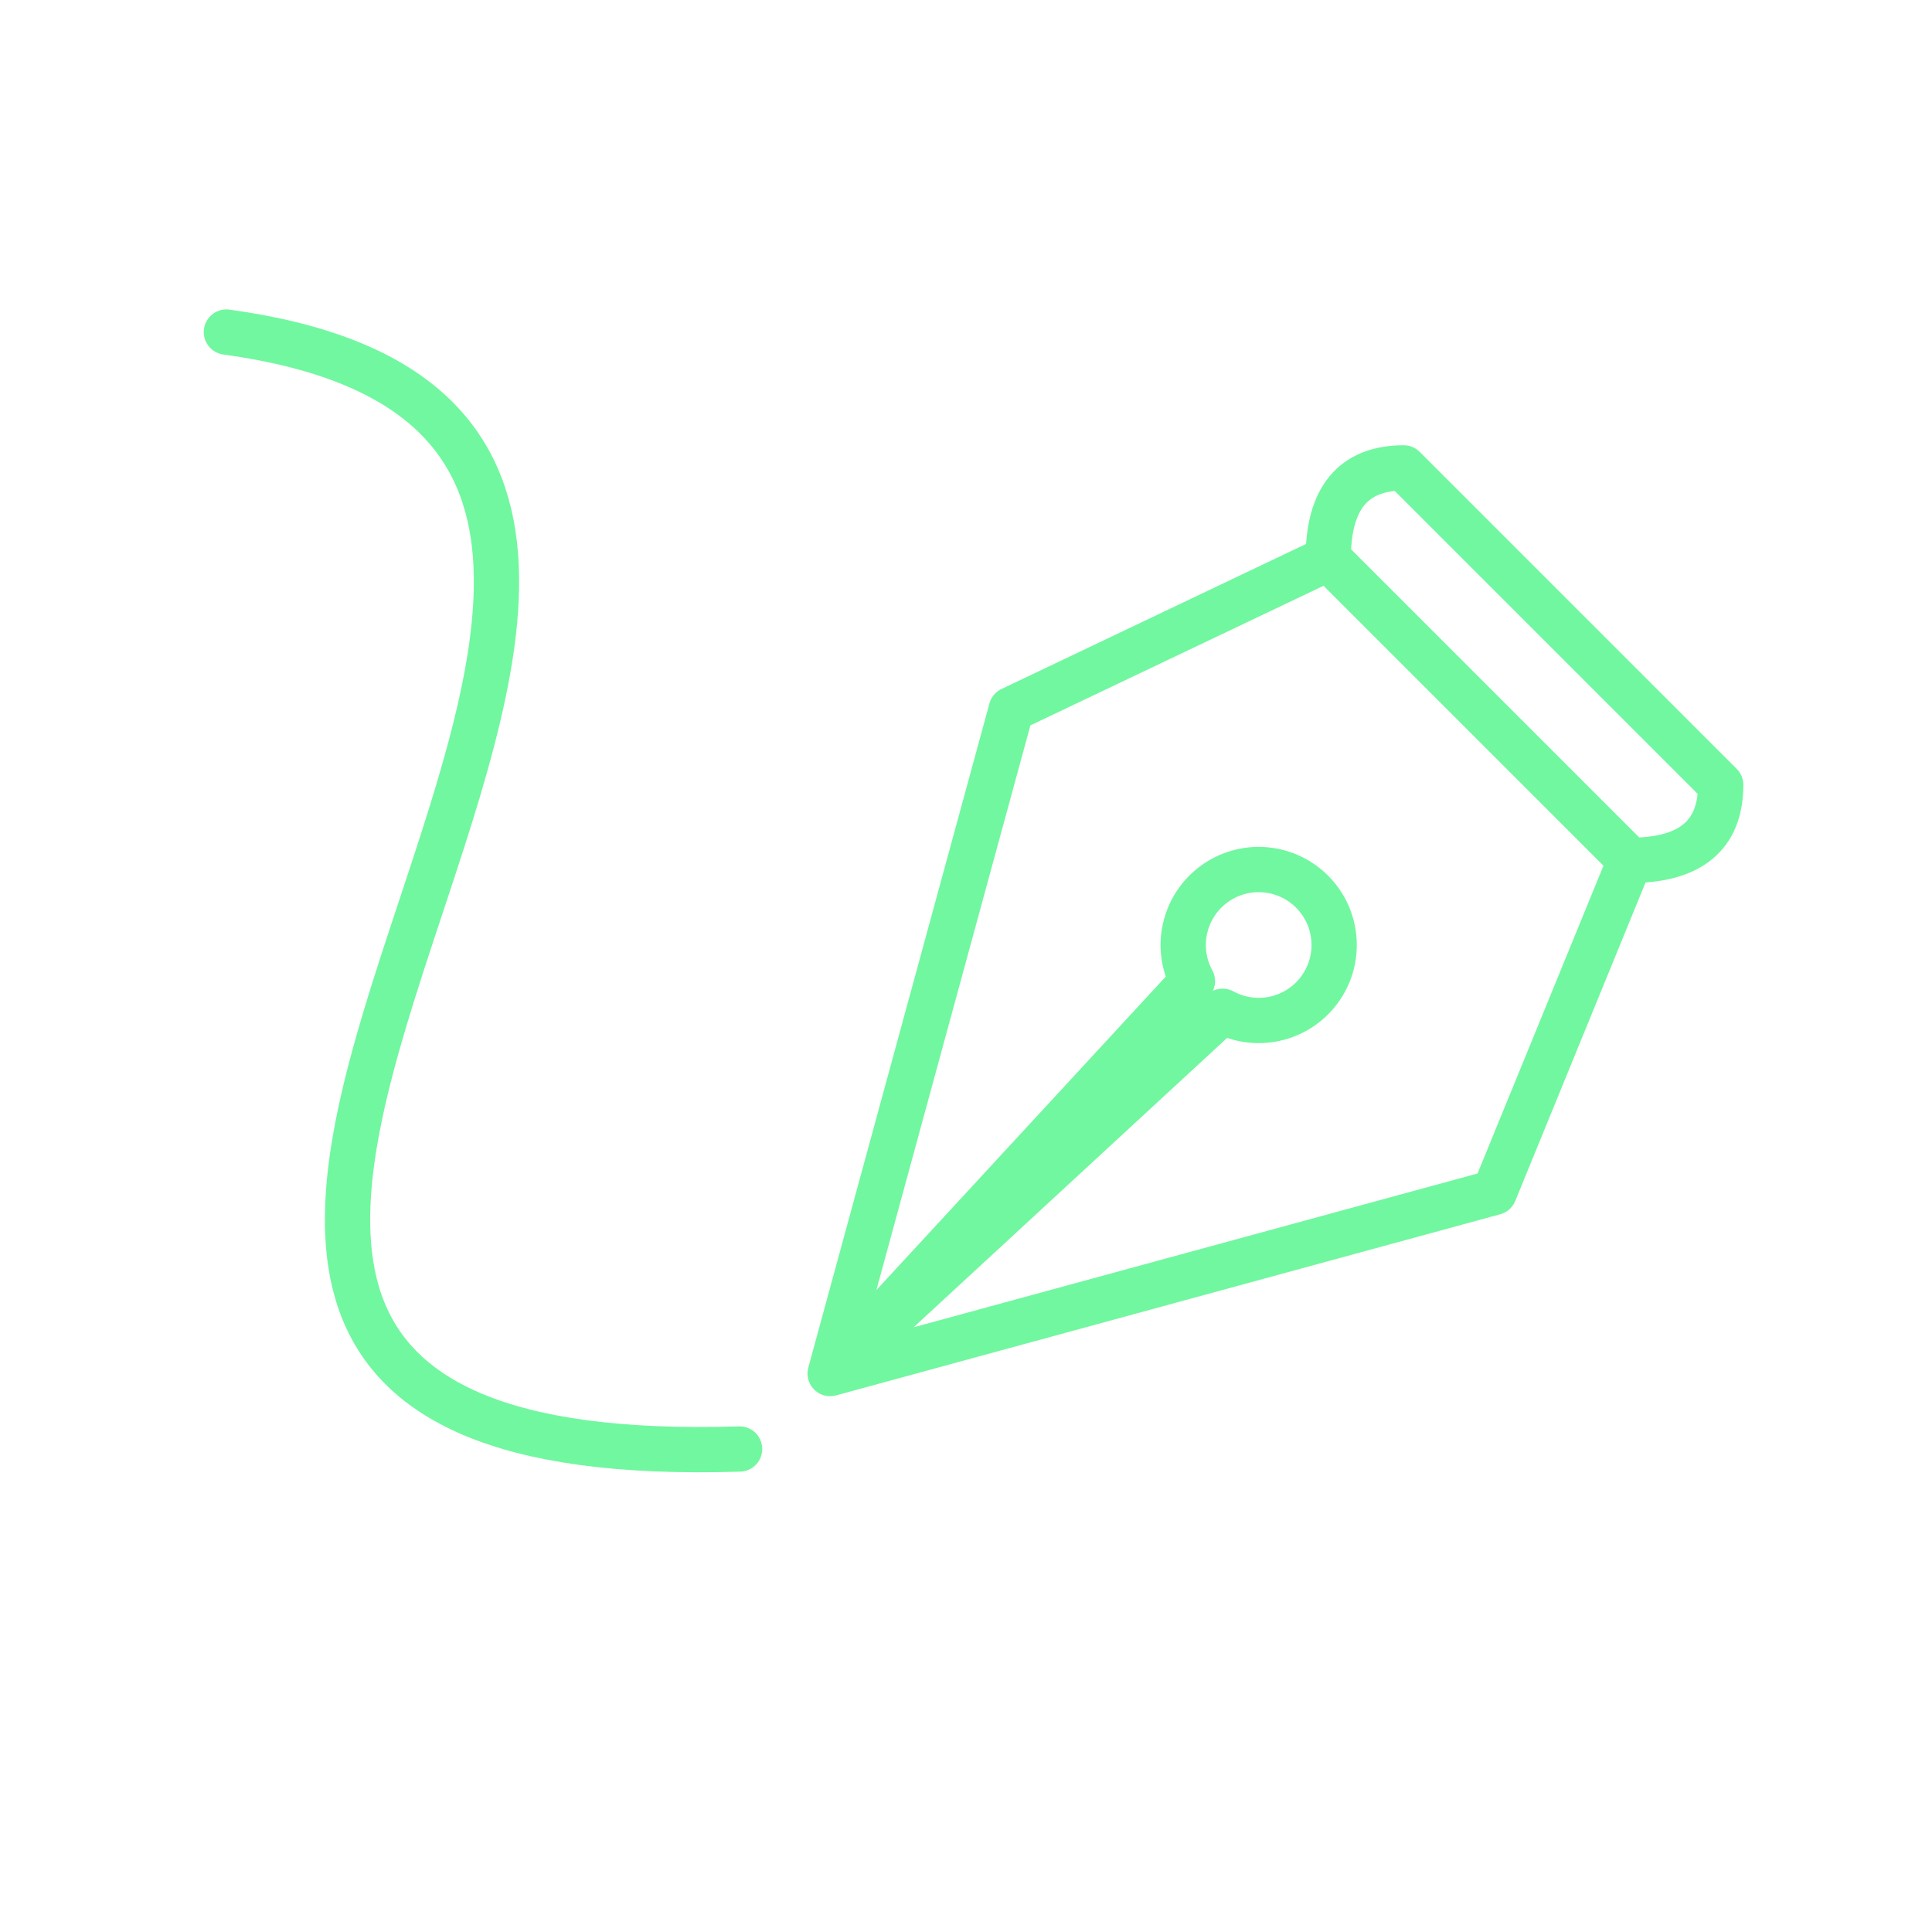
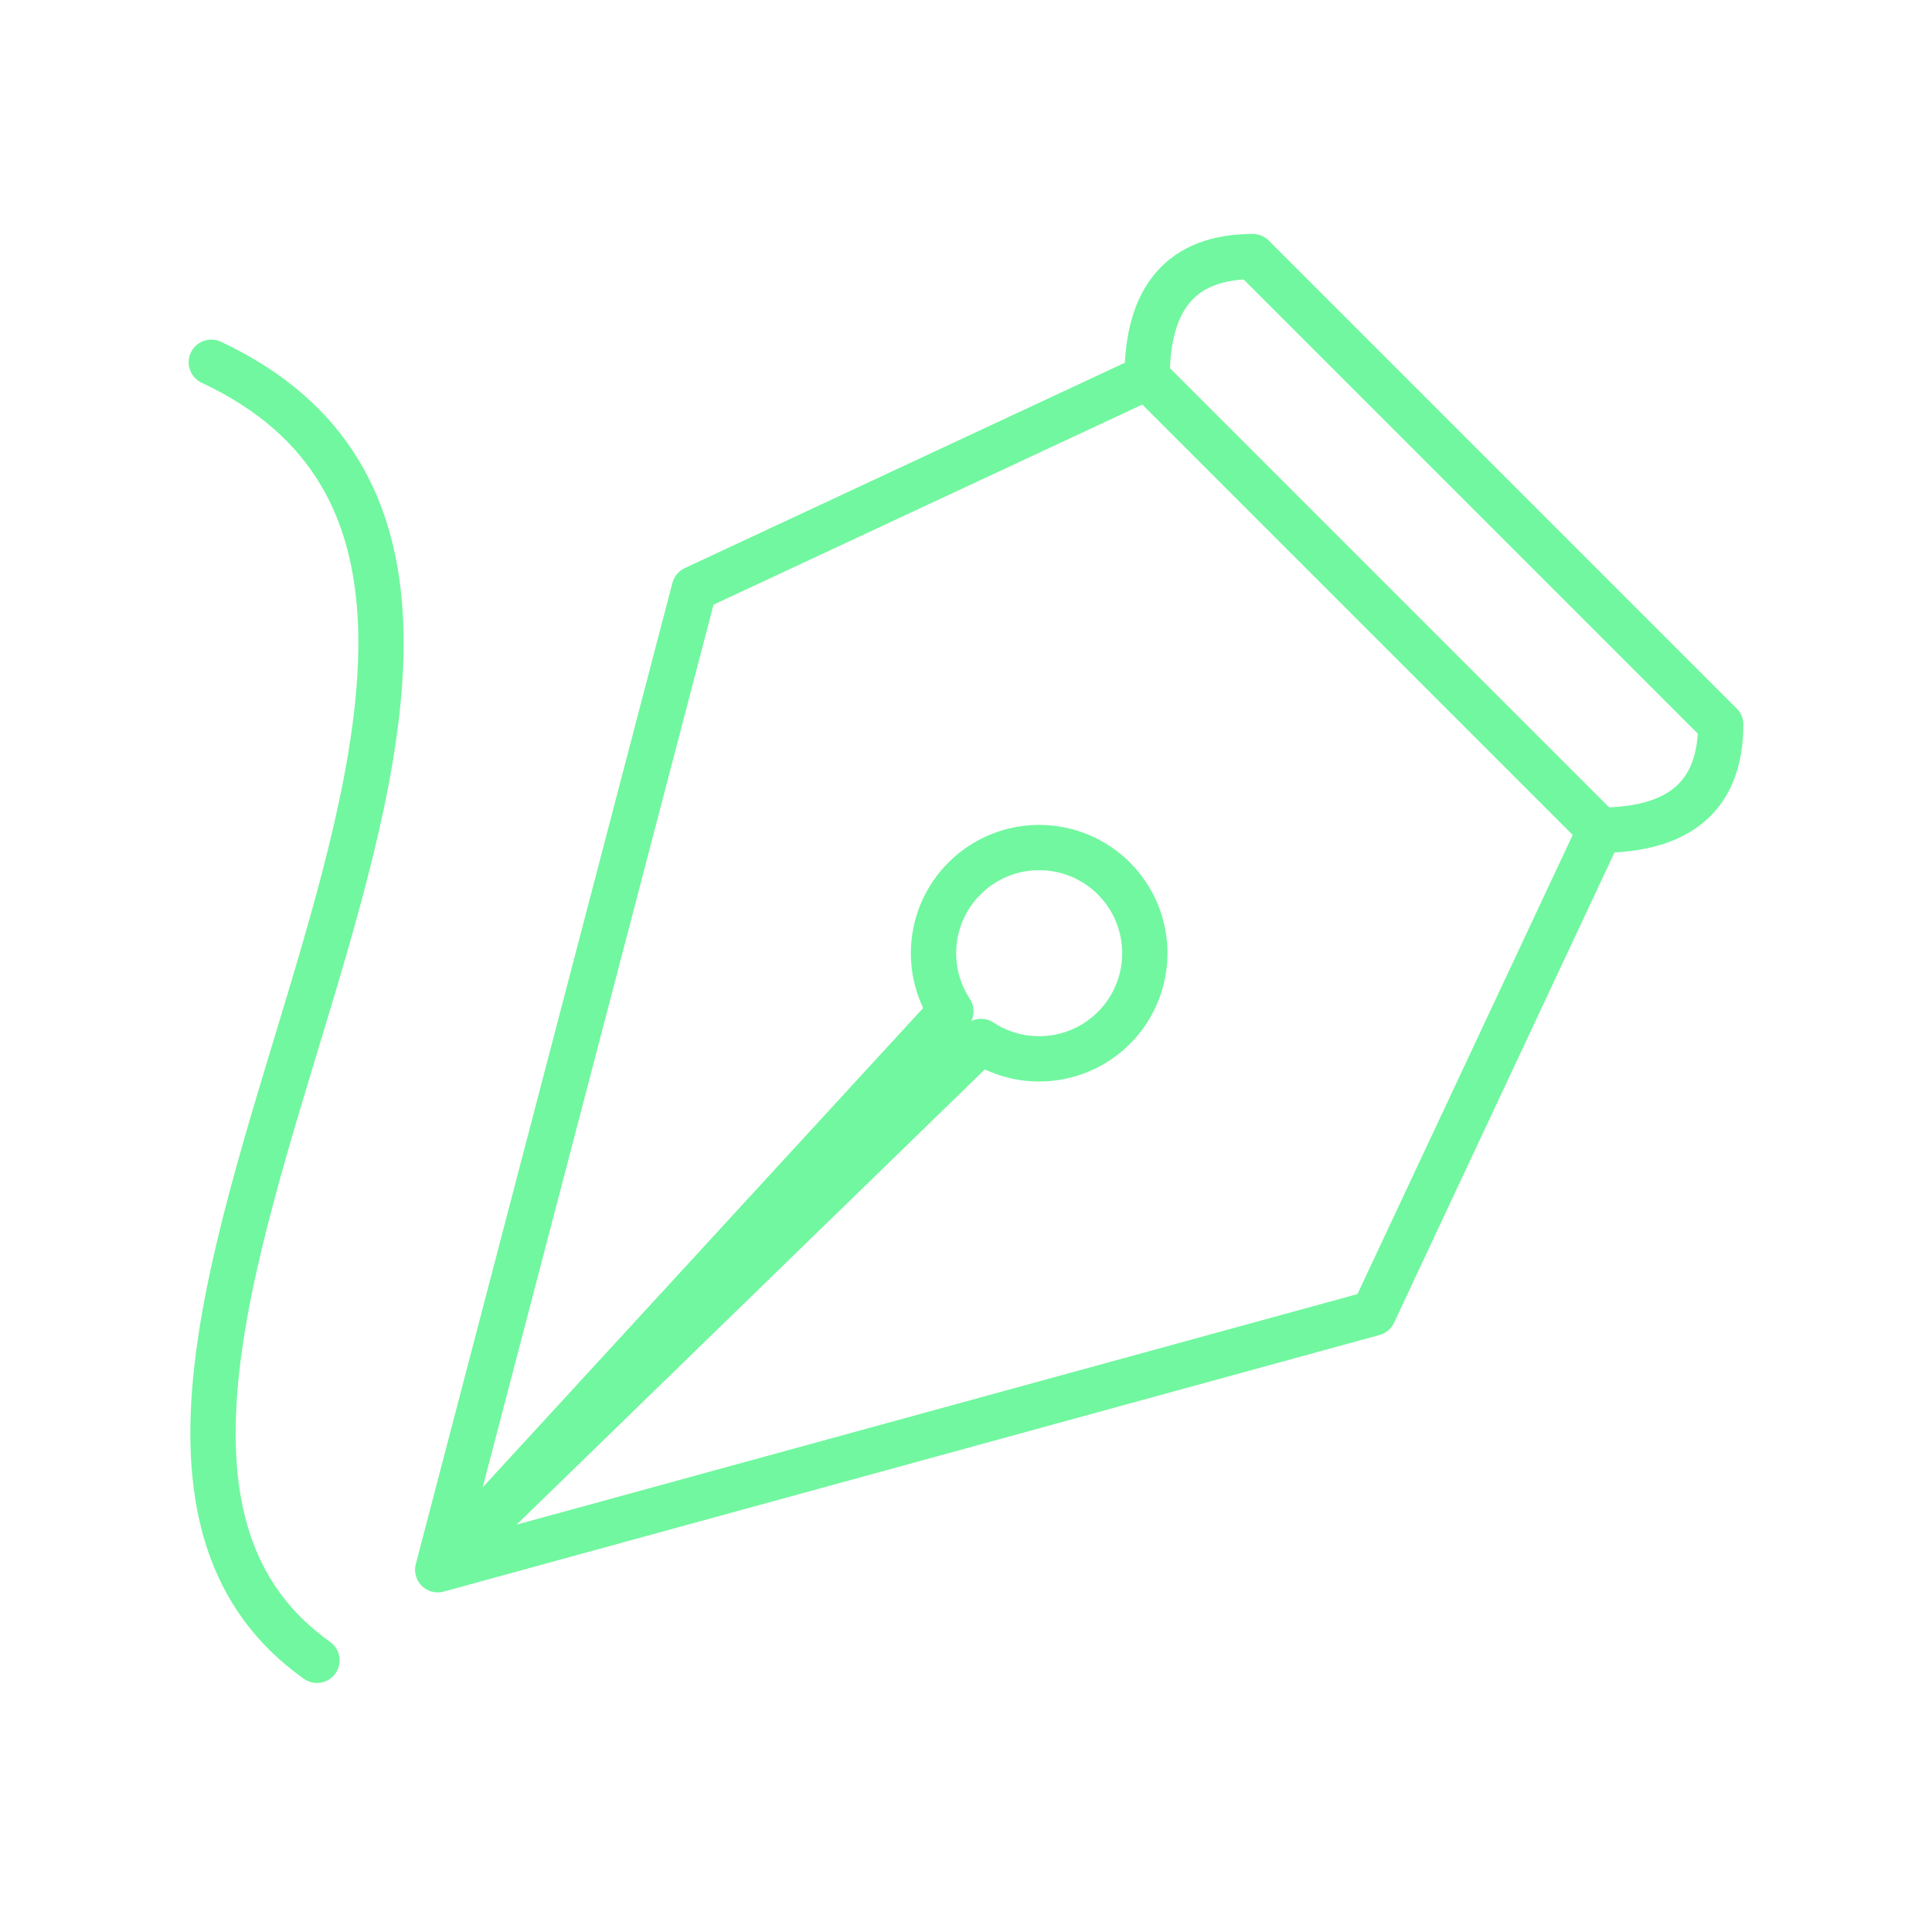
<svg xmlns="http://www.w3.org/2000/svg" viewBox="0 0 128 128" fill="none" stroke="#71F79F" stroke-width="3" stroke-linejoin="round" stroke-linecap="round">
-   <path d="M15 22c51 7-30 76 34 74M93 31q-5 0-5 6l20 20q6 0 6-5L93 31m-5 6L67 47 55 91 79 65a5 5-356 112 2L55 91 99 79l9-22" />
+   <path d="M83 17q-7 0-7 8l30 30q8 0 8-7L83 17m-7 8L46 39 29 104 63 67a7 7 90 112 2L29 104 91 87l15-32M14 24c32 15-17 69 7 86" />
</svg>
